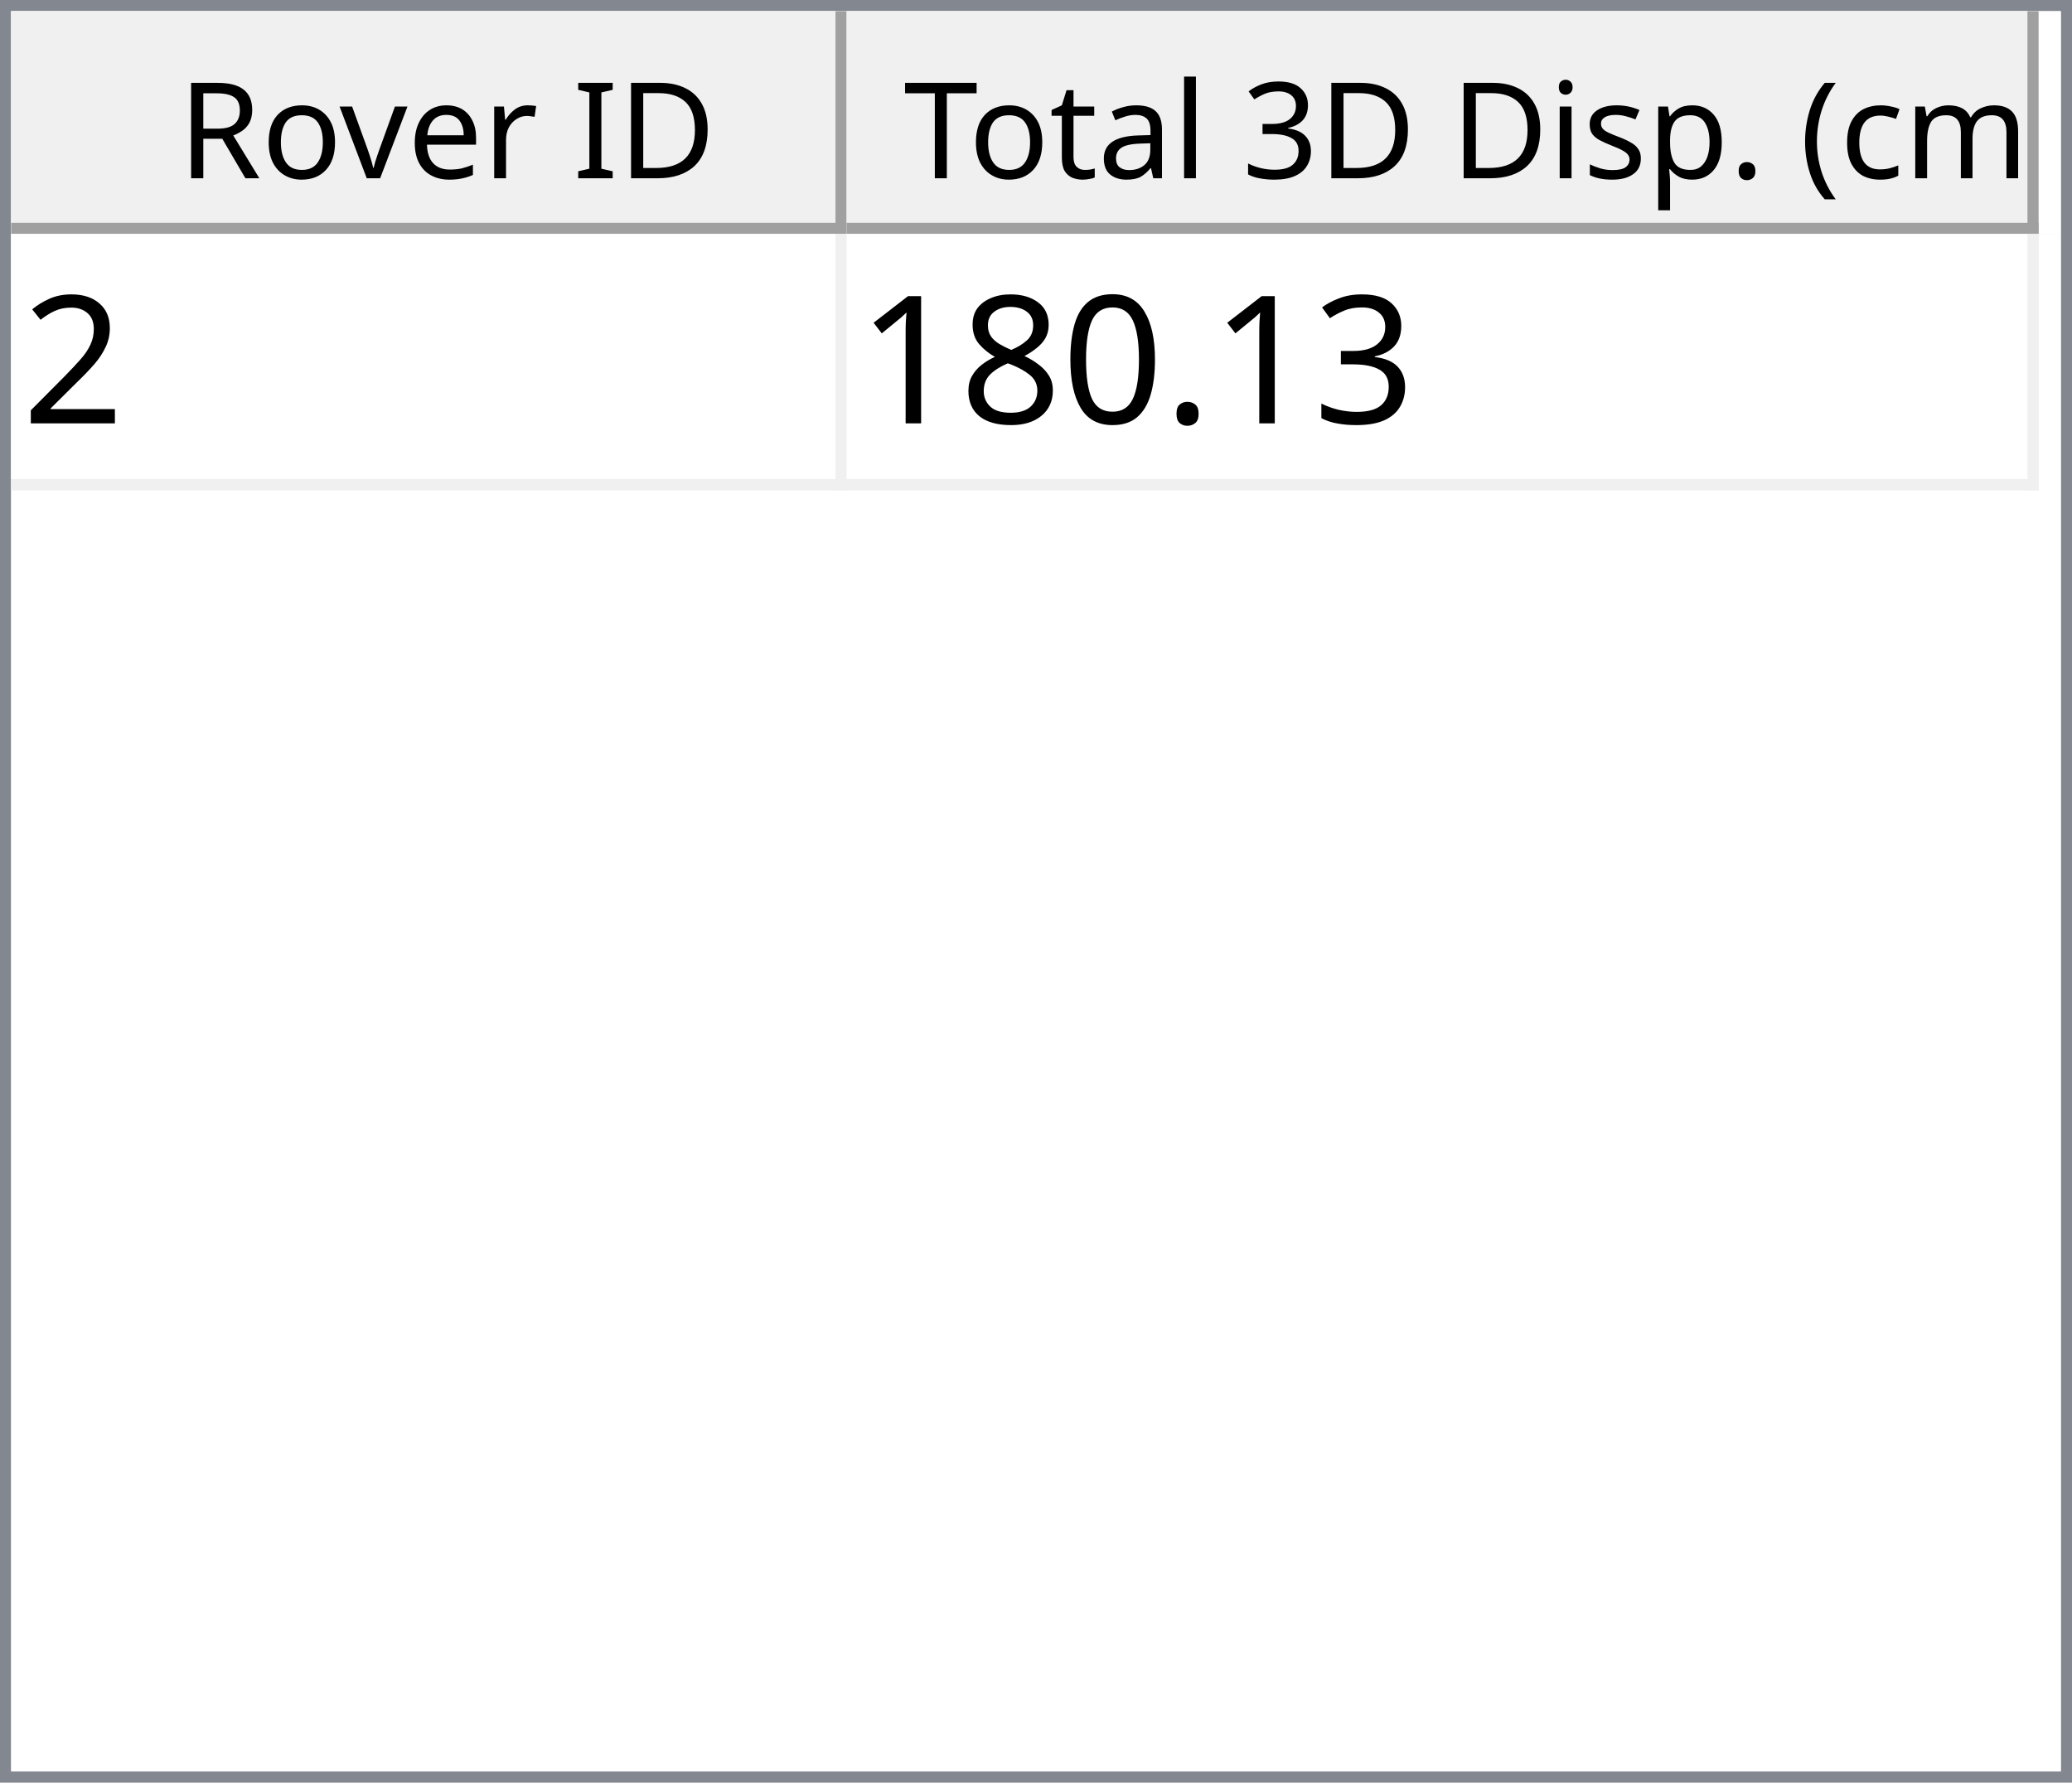
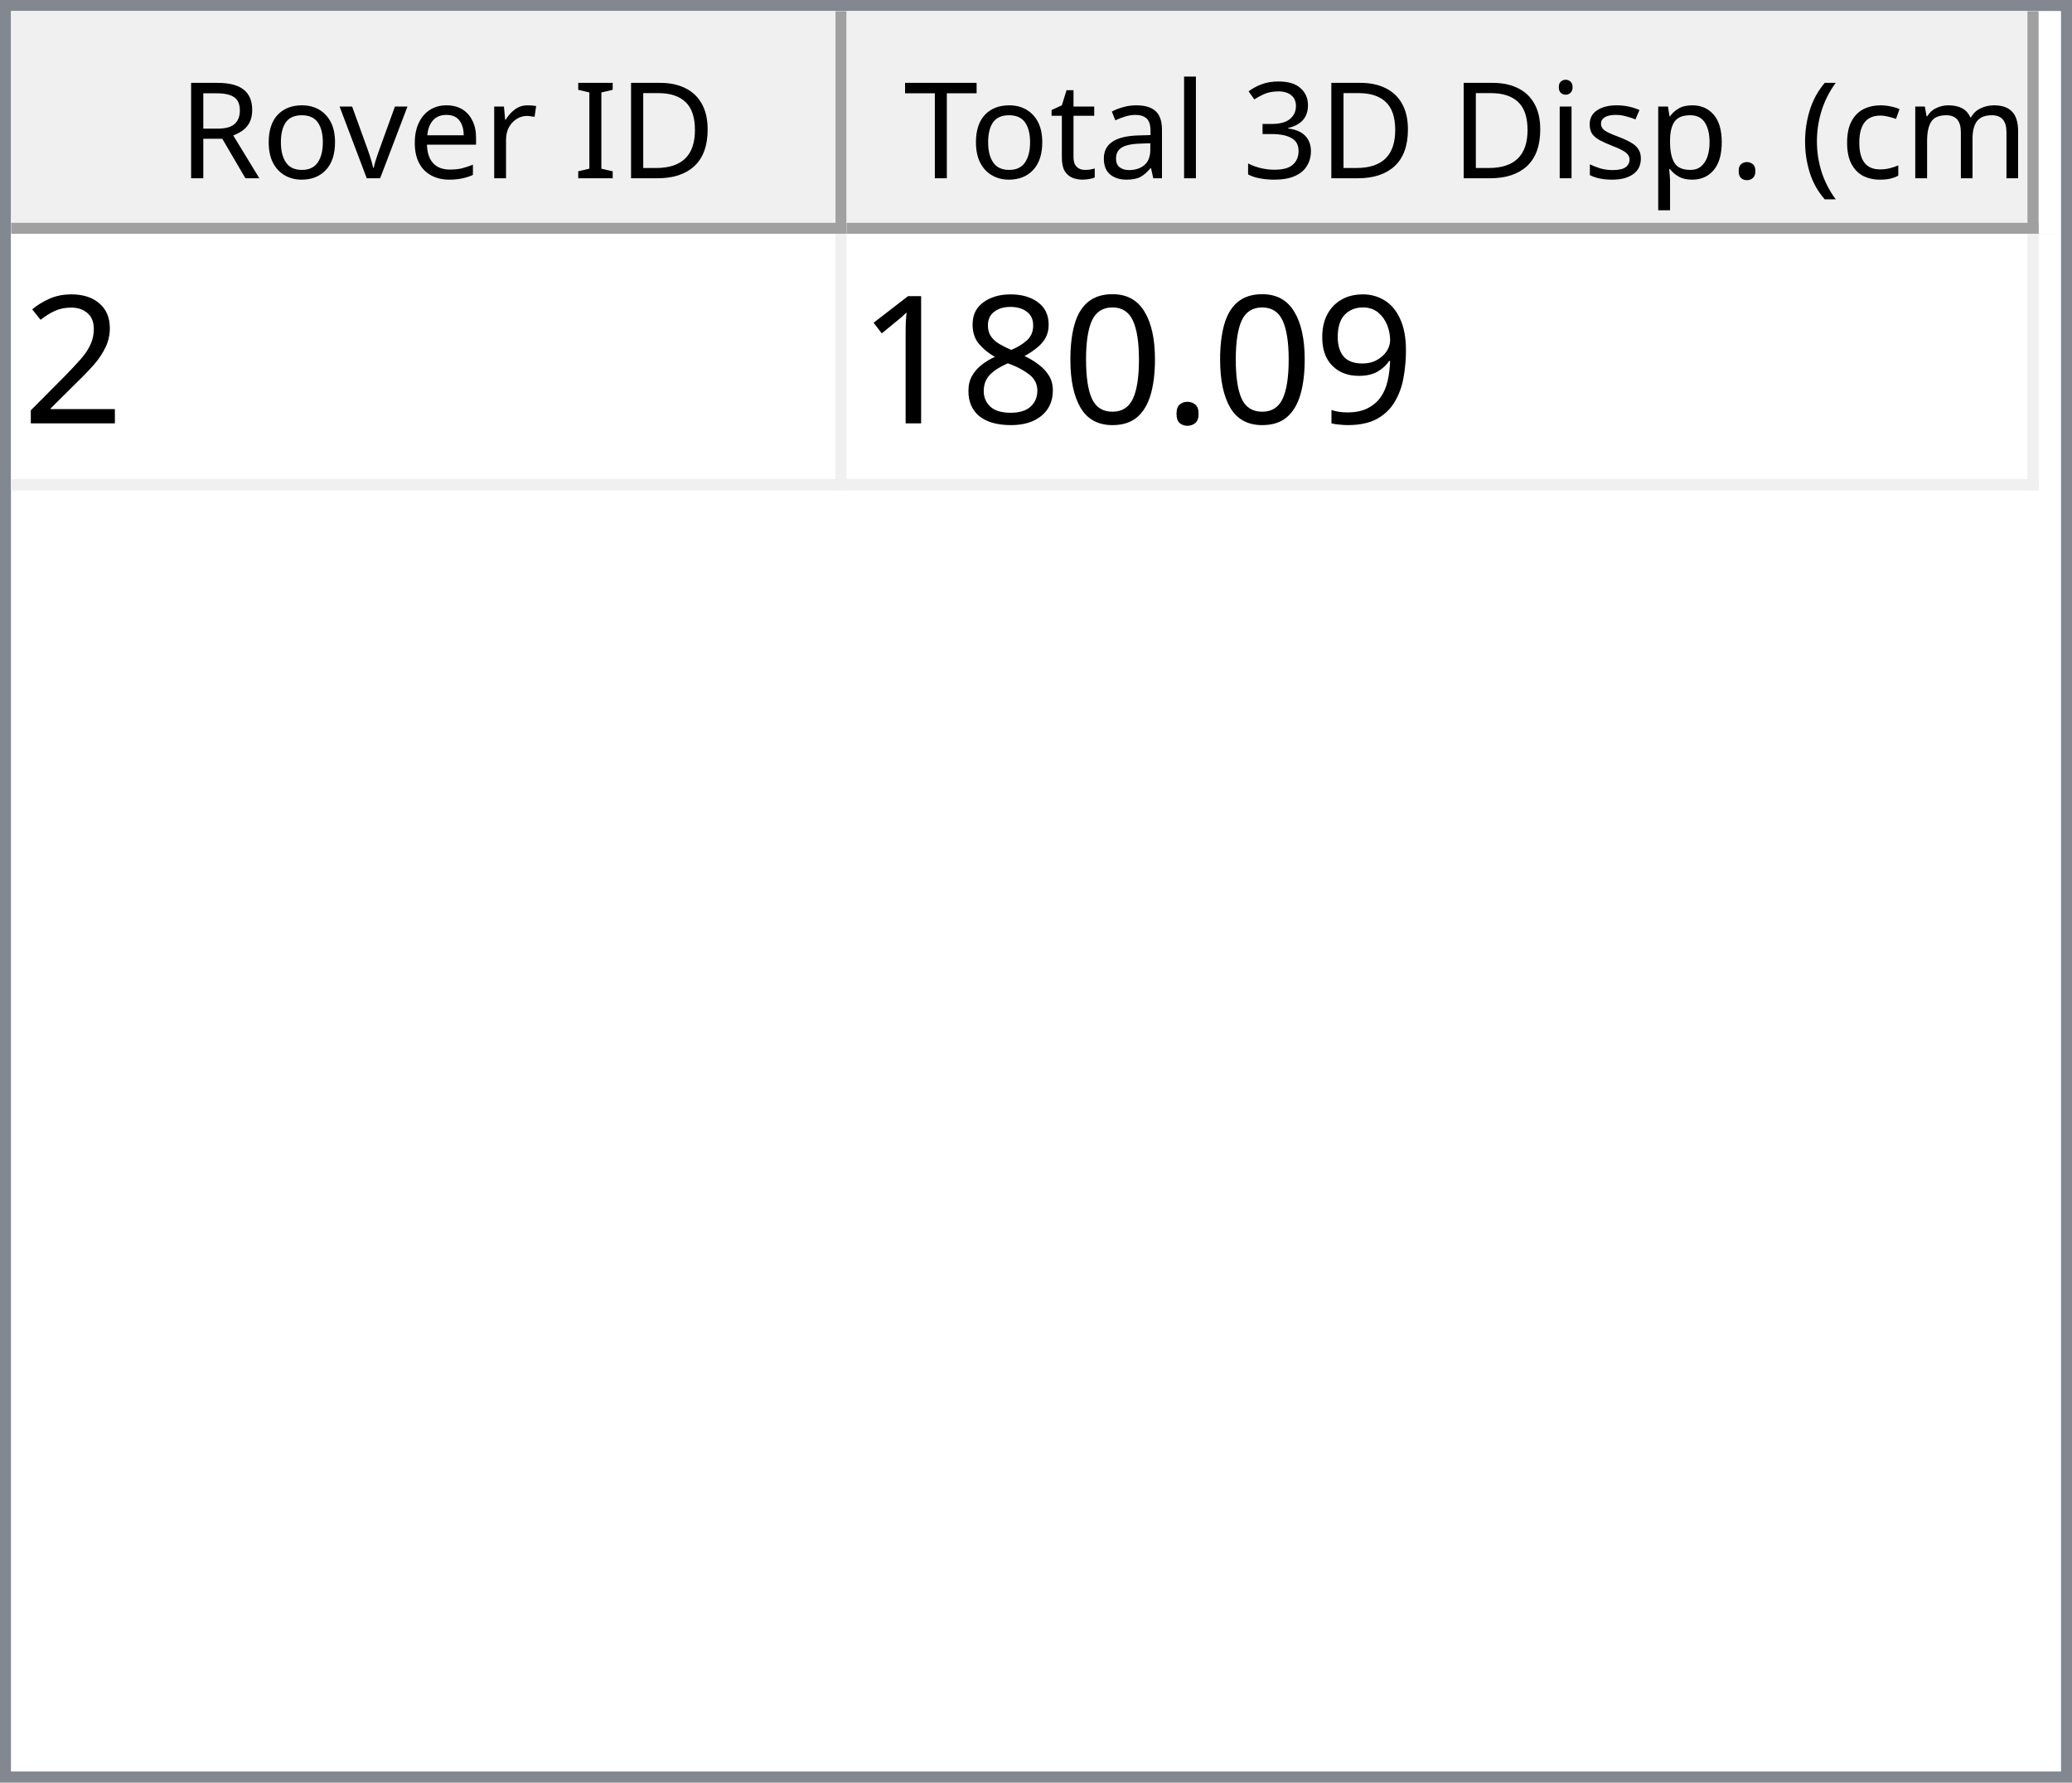
<svg xmlns="http://www.w3.org/2000/svg" style="fill-opacity:1; color-rendering:auto; color-interpolation:auto; text-rendering:auto; stroke:black; stroke-linecap:square; stroke-miterlimit:10; shape-rendering:auto; stroke-opacity:1; fill:black; stroke-dasharray:none; font-weight:normal; stroke-width:1; font-family:'Dialog'; font-style:normal; stroke-linejoin:miter; font-size:12px; stroke-dashoffset:0; image-rendering:auto;" width="186" height="160">
  <defs id="genericDefs" />
  <g>
    <defs id="defs1">
      <clipPath clipPathUnits="userSpaceOnUse" id="clipPath1">
        <path d="M0 0 L186 0 L186 160 L0 160 L0 0 Z" />
      </clipPath>
      <clipPath clipPathUnits="userSpaceOnUse" id="clipPath2">
        <path d="M0 0 L0 160 L186 160 L186 0 Z" />
      </clipPath>
      <clipPath clipPathUnits="userSpaceOnUse" id="clipPath3">
        <path d="M0 0 L0 20 L184 20 L184 0 Z" />
      </clipPath>
      <clipPath clipPathUnits="userSpaceOnUse" id="clipPath4">
        <path d="M0 0 L0 20 L75 20 L75 0 Z" />
      </clipPath>
      <clipPath clipPathUnits="userSpaceOnUse" id="clipPath5">
        <path d="M1 1 L1 19 L74 19 L74 1 Z" />
      </clipPath>
      <clipPath clipPathUnits="userSpaceOnUse" id="clipPath6">
        <path d="M0 0 L0 18 L73 18 L73 0 Z" />
      </clipPath>
      <clipPath clipPathUnits="userSpaceOnUse" id="clipPath7">
        <path d="M-0.5 -0.5 L-0.5 19.5 L74.5 19.5 L74.5 -0.5 Z" />
      </clipPath>
      <clipPath clipPathUnits="userSpaceOnUse" id="clipPath8">
        <path d="M0 0 L0 20 L107 20 L107 0 Z" />
      </clipPath>
      <clipPath clipPathUnits="userSpaceOnUse" id="clipPath9">
        <path d="M1 1 L1 19 L106 19 L106 1 Z" />
      </clipPath>
      <clipPath clipPathUnits="userSpaceOnUse" id="clipPath10">
        <path d="M0 0 L0 18 L105 18 L105 0 Z" />
      </clipPath>
      <clipPath clipPathUnits="userSpaceOnUse" id="clipPath11">
        <path d="M-0.5 -0.5 L-0.5 19.5 L106.5 19.5 L106.5 -0.5 Z" />
      </clipPath>
      <clipPath clipPathUnits="userSpaceOnUse" id="clipPath12">
        <path d="M0 0 L0 138 L184 138 L184 0 Z" />
      </clipPath>
      <clipPath clipPathUnits="userSpaceOnUse" id="clipPath13">
        <path d="M0 0 L0 23 L182 23 L182 0 Z" />
      </clipPath>
      <clipPath clipPathUnits="userSpaceOnUse" id="clipPath14">
        <path d="M-0.5 -0.5 L-0.5 22.5 L181.5 22.5 L181.5 -0.5 Z" />
      </clipPath>
      <clipPath clipPathUnits="userSpaceOnUse" id="clipPath15">
        <path d="M0 0 L0 22 L74 22 L74 0 Z" />
      </clipPath>
      <clipPath clipPathUnits="userSpaceOnUse" id="clipPath16">
        <path d="M0 0 L0 22 L106 22 L106 0 Z" />
      </clipPath>
      <font horiz-adv-x="64.551" id="font1">
        <font-face ascent="107.91" descent="25.098" units-per-em="100" style="font-style:normal; font-family:Segoe UI; font-weight:normal;" />
        <missing-glyph horiz-adv-x="64.551" d="M8.109 0 L8.109 68.266 L56.453 68.266 L56.453 0 L8.109 0 ZM15.328 7.234 L49.219 7.234 L49.219 61.031 L15.328 61.031 L15.328 7.234 Z" />
        <glyph unicode="D" horiz-adv-x="70.117" d="M9.188 0 L9.188 70.016 L28.516 70.016 Q65.531 70.016 65.531 35.891 Q65.531 19.672 55.25 9.836 Q44.969 0 27.734 0 L9.188 0 ZM17.391 62.594 L17.391 7.422 L27.828 7.422 Q41.609 7.422 49.273 14.797 Q56.938 22.172 56.938 35.688 Q56.938 62.594 28.328 62.594 L17.391 62.594 Z" />
        <glyph unicode="I" horiz-adv-x="26.611" d="M17.391 0 L9.188 0 L9.188 70.016 L17.391 70.016 L17.391 0 Z" />
        <glyph unicode=" " horiz-adv-x="27.393" d="" />
        <glyph unicode="r" horiz-adv-x="34.766" d="M34.188 41.891 Q32.078 43.5 28.125 43.5 Q23 43.5 19.555 38.672 Q16.109 33.844 16.109 25.484 L16.109 0 L8.109 0 L8.109 50 L16.109 50 L16.109 39.703 L16.312 39.703 Q18.016 44.969 21.531 47.922 Q25.047 50.875 29.391 50.875 Q32.516 50.875 34.188 50.203 L34.188 41.891 Z" />
        <glyph unicode="e" horiz-adv-x="52.295" d="M48.297 23 L12.984 23 Q13.188 14.656 17.484 10.109 Q21.781 5.562 29.297 5.562 Q37.75 5.562 44.828 11.141 L44.828 3.609 Q38.234 -1.172 27.391 -1.172 Q16.797 -1.172 10.742 5.641 Q4.688 12.453 4.688 24.812 Q4.688 36.469 11.305 43.82 Q17.922 51.172 27.734 51.172 Q37.547 51.172 42.922 44.828 Q48.297 38.484 48.297 27.203 L48.297 23 ZM40.094 29.781 Q40.047 36.719 36.75 40.578 Q33.453 44.438 27.594 44.438 Q21.922 44.438 17.969 40.383 Q14.016 36.328 13.094 29.781 L40.094 29.781 Z" />
        <glyph unicode="v" horiz-adv-x="47.9" d="M47.406 50 L27.484 0 L19.625 0 L0.688 50 L9.469 50 L22.172 13.672 Q23.578 9.672 23.922 6.688 L24.125 6.688 Q24.609 10.453 25.688 13.484 L38.969 50 L47.406 50 Z" />
        <glyph unicode="o" horiz-adv-x="58.594" d="M29 -1.172 Q17.922 -1.172 11.305 5.836 Q4.688 12.844 4.688 24.422 Q4.688 37.016 11.57 44.094 Q18.453 51.172 30.172 51.172 Q41.359 51.172 47.633 44.289 Q53.906 37.406 53.906 25.203 Q53.906 13.234 47.141 6.031 Q40.375 -1.172 29 -1.172 ZM29.594 44.438 Q21.875 44.438 17.383 39.188 Q12.891 33.938 12.891 24.703 Q12.891 15.828 17.43 10.695 Q21.969 5.562 29.594 5.562 Q37.359 5.562 41.531 10.594 Q45.703 15.625 45.703 24.906 Q45.703 34.281 41.531 39.359 Q37.359 44.438 29.594 44.438 Z" />
        <glyph unicode="R" horiz-adv-x="59.814" d="M59.375 0 L49.609 0 L37.891 19.625 Q36.281 22.359 34.766 24.289 Q33.25 26.219 31.664 27.438 Q30.078 28.656 28.25 29.219 Q26.422 29.781 24.125 29.781 L17.391 29.781 L17.391 0 L9.188 0 L9.188 70.016 L30.078 70.016 Q34.672 70.016 38.555 68.867 Q42.438 67.719 45.289 65.375 Q48.141 63.031 49.758 59.547 Q51.375 56.062 51.375 51.375 Q51.375 47.703 50.273 44.656 Q49.172 41.609 47.148 39.211 Q45.125 36.812 42.266 35.133 Q39.406 33.453 35.844 32.516 L35.844 32.328 Q37.594 31.547 38.891 30.547 Q40.188 29.547 41.359 28.18 Q42.531 26.812 43.68 25.078 Q44.828 23.344 46.234 21.047 L59.375 0 ZM17.391 62.594 L17.391 37.203 L28.516 37.203 Q31.594 37.203 34.203 38.133 Q36.812 39.062 38.719 40.797 Q40.625 42.531 41.703 45.047 Q42.781 47.562 42.781 50.688 Q42.781 56.297 39.141 59.445 Q35.5 62.594 28.609 62.594 L17.391 62.594 Z" />
        <glyph unicode=")" horiz-adv-x="30.176" d="M8.297 -15.922 L1.172 -15.922 Q16.406 2.344 16.406 26.812 Q16.406 51.469 1.078 70.016 L8.297 70.016 Q23.531 52.156 23.531 26.703 Q23.531 1.375 8.297 -15.922 Z" />
        <glyph unicode="m" horiz-adv-x="86.133" d="M79.109 0 L71.094 0 L71.094 28.719 Q71.094 37.016 68.531 40.727 Q65.969 44.438 59.906 44.438 Q54.781 44.438 51.195 39.75 Q47.609 35.062 47.609 28.516 L47.609 0 L39.594 0 L39.594 29.688 Q39.594 44.438 28.219 44.438 Q22.953 44.438 19.531 40.016 Q16.109 35.594 16.109 28.516 L16.109 0 L8.109 0 L8.109 50 L16.109 50 L16.109 42.094 L16.312 42.094 Q21.625 51.172 31.844 51.172 Q36.969 51.172 40.773 48.312 Q44.578 45.453 46 40.828 Q51.562 51.172 62.594 51.172 Q79.109 51.172 79.109 30.812 L79.109 0 Z" />
        <glyph unicode="c" horiz-adv-x="46.191" d="M42.188 2.297 Q36.422 -1.172 28.516 -1.172 Q17.828 -1.172 11.258 5.789 Q4.688 12.75 4.688 23.828 Q4.688 36.188 11.766 43.68 Q18.844 51.172 30.672 51.172 Q37.25 51.172 42.281 48.734 L42.281 40.531 Q36.719 44.438 30.375 44.438 Q22.703 44.438 17.797 38.945 Q12.891 33.453 12.891 24.516 Q12.891 15.719 17.508 10.641 Q22.125 5.562 29.891 5.562 Q36.422 5.562 42.188 9.906 L42.188 2.297 Z" />
        <glyph unicode="(" horiz-adv-x="30.176" d="M29.109 -15.922 L21.969 -15.922 Q6.844 1.375 6.844 26.703 Q6.844 52.156 21.969 70.016 L29.203 70.016 Q13.875 51.469 13.875 26.812 Q13.875 2.344 29.109 -15.922 Z" />
        <glyph unicode="." horiz-adv-x="21.68" d="M10.891 -1.078 Q8.641 -1.078 7.055 0.539 Q5.469 2.156 5.469 4.391 Q5.469 6.641 7.055 8.273 Q8.641 9.906 10.891 9.906 Q13.188 9.906 14.797 8.273 Q16.406 6.641 16.406 4.391 Q16.406 2.156 14.797 0.539 Q13.188 -1.078 10.891 -1.078 Z" />
        <glyph unicode="p" horiz-adv-x="58.789" d="M16.312 7.234 L16.109 7.234 L16.109 -23 L8.109 -23 L8.109 50 L16.109 50 L16.109 41.219 L16.312 41.219 Q22.219 51.172 33.594 51.172 Q43.266 51.172 48.688 44.461 Q54.109 37.75 54.109 26.469 Q54.109 13.922 48 6.375 Q41.891 -1.172 31.297 -1.172 Q21.578 -1.172 16.312 7.234 ZM16.109 27.391 L16.109 20.406 Q16.109 14.203 20.141 9.883 Q24.172 5.562 30.375 5.562 Q37.641 5.562 41.773 11.133 Q45.906 16.703 45.906 26.609 Q45.906 34.969 42.047 39.703 Q38.188 44.438 31.594 44.438 Q24.609 44.438 20.359 39.578 Q16.109 34.719 16.109 27.391 Z" />
        <glyph unicode="s" horiz-adv-x="42.432" d="M5.078 1.812 L5.078 10.406 Q11.625 5.562 19.484 5.562 Q30.031 5.562 30.031 12.594 Q30.031 14.594 29.125 15.992 Q28.219 17.391 26.68 18.461 Q25.141 19.531 23.07 20.383 Q21 21.234 18.609 22.172 Q15.281 23.484 12.766 24.828 Q10.25 26.172 8.57 27.859 Q6.891 29.547 6.031 31.695 Q5.172 33.844 5.172 36.719 Q5.172 40.234 6.789 42.945 Q8.406 45.656 11.086 47.484 Q13.766 49.312 17.211 50.242 Q20.656 51.172 24.312 51.172 Q30.812 51.172 35.938 48.922 L35.938 40.828 Q30.422 44.438 23.25 44.438 Q21 44.438 19.195 43.922 Q17.391 43.406 16.094 42.477 Q14.797 41.547 14.086 40.258 Q13.375 38.969 13.375 37.406 Q13.375 35.453 14.086 34.133 Q14.797 32.812 16.164 31.789 Q17.531 30.766 19.484 29.938 Q21.438 29.109 23.922 28.125 Q27.25 26.859 29.883 25.516 Q32.516 24.172 34.375 22.484 Q36.234 20.797 37.234 18.602 Q38.234 16.406 38.234 13.375 Q38.234 9.672 36.602 6.938 Q34.969 4.203 32.234 2.398 Q29.5 0.594 25.93 -0.289 Q22.359 -1.172 18.453 -1.172 Q10.75 -1.172 5.078 1.812 Z" />
        <glyph unicode="i" horiz-adv-x="24.219" d="M12.203 62.703 Q10.062 62.703 8.547 64.164 Q7.031 65.625 7.031 67.875 Q7.031 70.125 8.547 71.609 Q10.062 73.094 12.203 73.094 Q14.406 73.094 15.945 71.609 Q17.484 70.125 17.484 67.875 Q17.484 65.719 15.945 64.211 Q14.406 62.703 12.203 62.703 ZM16.109 0 L8.109 0 L8.109 50 L16.109 50 L16.109 0 Z" />
        <glyph unicode="3" horiz-adv-x="53.906" d="M46.531 19.828 Q46.531 15.094 44.75 11.211 Q42.969 7.328 39.719 4.57 Q36.469 1.812 31.93 0.297 Q27.391 -1.219 21.922 -1.219 Q11.922 -1.219 6 2.594 L6 11.188 Q13.094 5.609 22.219 5.609 Q25.875 5.609 28.828 6.539 Q31.781 7.469 33.906 9.227 Q36.031 10.984 37.18 13.477 Q38.328 15.969 38.328 19.094 Q38.328 32.812 18.797 32.812 L12.984 32.812 L12.984 39.594 L18.5 39.594 Q35.797 39.594 35.797 52.484 Q35.797 64.406 22.609 64.406 Q15.188 64.406 8.688 59.422 L8.688 67.188 Q15.375 71.188 24.609 71.188 Q29 71.188 32.57 69.969 Q36.141 68.75 38.68 66.555 Q41.219 64.359 42.609 61.281 Q44 58.203 44 54.5 Q44 40.672 30.031 36.719 L30.031 36.531 Q33.594 36.141 36.625 34.797 Q39.656 33.453 41.852 31.305 Q44.047 29.156 45.289 26.25 Q46.531 23.344 46.531 19.828 Z" />
        <glyph unicode="l" horiz-adv-x="24.219" d="M16.109 0 L8.109 0 L8.109 74.031 L16.109 74.031 L16.109 0 Z" />
        <glyph unicode="a" horiz-adv-x="50.879" d="M43.891 0 L35.891 0 L35.891 7.812 L35.688 7.812 Q30.469 -1.172 20.312 -1.172 Q12.844 -1.172 8.617 2.781 Q4.391 6.734 4.391 13.281 Q4.391 27.297 20.906 29.594 L35.891 31.688 Q35.891 44.438 25.594 44.438 Q16.547 44.438 9.281 38.281 L9.281 46.484 Q16.656 51.172 26.266 51.172 Q43.891 51.172 43.891 32.516 L43.891 0 ZM35.891 25.297 L23.828 23.641 Q18.266 22.859 15.43 20.875 Q12.594 18.891 12.594 13.875 Q12.594 10.203 15.211 7.883 Q17.828 5.562 22.172 5.562 Q28.125 5.562 32.008 9.742 Q35.891 13.922 35.891 20.312 L35.891 25.297 Z" />
        <glyph unicode="t" horiz-adv-x="33.887" d="M31.297 0.484 Q28.469 -1.078 23.828 -1.078 Q10.688 -1.078 10.688 13.578 L10.688 43.172 L2.094 43.172 L2.094 50 L10.688 50 L10.688 62.203 L18.703 64.797 L18.703 50 L31.297 50 L31.297 43.172 L18.703 43.172 L18.703 14.984 Q18.703 9.969 20.414 7.82 Q22.125 5.672 26.078 5.672 Q29.109 5.672 31.297 7.328 L31.297 0.484 Z" />
        <glyph unicode="T" horiz-adv-x="52.393" d="M50.594 62.594 L30.375 62.594 L30.375 0 L22.172 0 L22.172 62.594 L2 62.594 L2 70.016 L50.594 70.016 L50.594 62.594 Z" />
      </font>
      <font horiz-adv-x="75.0" id="font2">
        <font-face ascent="100.537" descent="21.973" units-per-em="100" style="font-style:normal; font-family:sans-serif; font-weight:normal;" />
        <missing-glyph horiz-adv-x="75.0" d="M12.5 0 L12.5 62.5 L62.5 62.5 L62.5 0 L12.5 0 ZM14.062 1.562 L60.938 1.562 L60.938 60.938 L14.062 60.938 L14.062 1.562 Z" />
        <glyph unicode="2" horiz-adv-x="55.615" d="M50.344 8.453 L50.344 0 L3.031 0 Q2.938 3.172 4.047 6.109 Q5.859 10.938 9.836 15.625 Q13.812 20.312 21.344 26.469 Q33.016 36.031 37.117 41.625 Q41.219 47.219 41.219 52.203 Q41.219 57.422 37.477 61.008 Q33.734 64.594 27.734 64.594 Q21.391 64.594 17.578 60.789 Q13.766 56.984 13.719 50.25 L4.688 51.172 Q5.609 61.281 11.664 66.578 Q17.719 71.875 27.938 71.875 Q38.234 71.875 44.242 66.164 Q50.25 60.453 50.25 52 Q50.25 47.703 48.492 43.555 Q46.734 39.406 42.656 34.812 Q38.578 30.219 29.109 22.219 Q21.188 15.578 18.945 13.211 Q16.703 10.844 15.234 8.453 L50.344 8.453 Z" />
-         <glyph unicode="3" horiz-adv-x="55.615" d="M4.203 18.891 L12.984 20.062 Q14.5 12.594 18.141 9.297 Q21.781 6 27 6 Q33.203 6 37.477 10.297 Q41.75 14.594 41.75 20.953 Q41.75 27 37.797 30.93 Q33.844 34.859 27.734 34.859 Q25.25 34.859 21.531 33.891 L22.516 41.609 Q23.391 41.5 23.922 41.5 Q29.547 41.5 34.039 44.43 Q38.531 47.359 38.531 53.469 Q38.531 58.297 35.258 61.477 Q31.984 64.656 26.812 64.656 Q21.688 64.656 18.266 61.43 Q14.844 58.203 13.875 51.766 L5.078 53.328 Q6.688 62.156 12.398 67.016 Q18.109 71.875 26.609 71.875 Q32.469 71.875 37.398 69.359 Q42.328 66.844 44.945 62.5 Q47.562 58.156 47.562 53.266 Q47.562 48.641 45.07 44.828 Q42.578 41.016 37.703 38.766 Q44.047 37.312 47.562 32.695 Q51.078 28.078 51.078 21.141 Q51.078 11.766 44.242 5.25 Q37.406 -1.266 26.953 -1.266 Q17.531 -1.266 11.305 4.352 Q5.078 9.969 4.203 18.891 Z" />
+         <glyph unicode="9" horiz-adv-x="55.615" d="M5.469 16.547 L13.922 17.328 Q14.984 11.375 18.016 8.688 Q21.047 6 25.781 6 Q29.828 6 32.883 7.859 Q35.938 9.719 37.891 12.82 Q39.844 15.922 41.164 21.195 Q42.484 26.469 42.484 31.938 Q42.484 32.516 42.438 33.688 Q39.797 29.5 35.234 26.883 Q30.672 24.266 25.344 24.266 Q16.453 24.266 10.305 30.711 Q4.156 37.156 4.156 47.703 Q4.156 58.594 10.578 65.234 Q17 71.875 26.656 71.875 Q33.641 71.875 39.43 68.117 Q45.219 64.359 48.219 57.398 Q51.219 50.438 51.219 37.25 Q51.219 23.531 48.242 15.406 Q45.266 7.281 39.383 3.031 Q33.5 -1.219 25.594 -1.219 Q17.188 -1.219 11.867 3.445 Q6.547 8.109 5.469 16.547 ZM41.453 48.141 Q41.453 55.719 37.43 60.156 Q33.406 64.594 27.734 64.594 Q21.875 64.594 17.531 59.812 Q13.188 55.031 13.188 47.406 Q13.188 40.578 17.312 36.305 Q21.438 32.031 27.484 32.031 Q33.594 32.031 37.523 36.305 Q41.453 40.578 41.453 48.141 Z" />
        <glyph unicode="." horiz-adv-x="27.783" d="M9.078 0 L9.078 10.016 L19.094 10.016 L19.094 0 L9.078 0 Z" />
        <glyph unicode="0" horiz-adv-x="55.615" d="M4.156 35.297 Q4.156 48 6.766 55.742 Q9.375 63.484 14.523 67.68 Q19.672 71.875 27.484 71.875 Q33.25 71.875 37.594 69.555 Q41.938 67.234 44.773 62.867 Q47.609 58.5 49.219 52.227 Q50.828 45.953 50.828 35.297 Q50.828 22.703 48.242 14.969 Q45.656 7.234 40.508 3.008 Q35.359 -1.219 27.484 -1.219 Q17.141 -1.219 11.234 6.203 Q4.156 15.141 4.156 35.297 ZM13.188 35.297 Q13.188 17.672 17.312 11.836 Q21.438 6 27.484 6 Q33.547 6 37.672 11.859 Q41.797 17.719 41.797 35.297 Q41.797 52.984 37.672 58.789 Q33.547 64.594 27.391 64.594 Q21.344 64.594 17.719 59.469 Q13.188 52.938 13.188 35.297 Z" />
        <glyph unicode="8" horiz-adv-x="55.615" d="M17.672 38.812 Q12.203 40.828 9.57 44.539 Q6.938 48.25 6.938 53.422 Q6.938 61.234 12.555 66.555 Q18.172 71.875 27.484 71.875 Q36.859 71.875 42.578 66.43 Q48.297 60.984 48.297 53.172 Q48.297 48.188 45.68 44.508 Q43.062 40.828 37.75 38.812 Q44.344 36.672 47.781 31.883 Q51.219 27.094 51.219 20.453 Q51.219 11.281 44.727 5.031 Q38.234 -1.219 27.641 -1.219 Q17.047 -1.219 10.547 5.055 Q4.047 11.328 4.047 20.703 Q4.047 27.688 7.594 32.398 Q11.141 37.109 17.672 38.812 ZM15.922 53.719 Q15.922 48.641 19.195 45.414 Q22.469 42.188 27.688 42.188 Q32.766 42.188 36.016 45.383 Q39.266 48.578 39.266 53.219 Q39.266 58.062 35.914 61.359 Q32.562 64.656 27.594 64.656 Q22.562 64.656 19.242 61.43 Q15.922 58.203 15.922 53.719 ZM13.094 20.656 Q13.094 16.891 14.875 13.375 Q16.656 9.859 20.172 7.93 Q23.688 6 27.734 6 Q34.031 6 38.133 10.055 Q42.234 14.109 42.234 20.359 Q42.234 26.703 38.016 30.859 Q33.797 35.016 27.438 35.016 Q21.234 35.016 17.164 30.914 Q13.094 26.812 13.094 20.656 Z" />
        <glyph unicode="1" horiz-adv-x="55.615" d="M37.25 0 L28.469 0 L28.469 56 Q25.297 52.984 20.141 49.953 Q14.984 46.922 10.891 45.406 L10.891 53.906 Q18.266 57.375 23.781 62.305 Q29.297 67.234 31.594 71.875 L37.25 71.875 L37.25 0 Z" />
      </font>
    </defs>
    <g style="fill:white; stroke:white;">
      <rect x="0" y="0" width="186" style="clip-path:url(#clipPath1); stroke:none;" height="160" />
    </g>
    <g style="fill:white; text-rendering:optimizeSpeed; color-rendering:optimizeSpeed; image-rendering:optimizeSpeed; shape-rendering:crispEdges; stroke:white; color-interpolation:sRGB;">
      <rect x="0" width="186" height="160" y="0" style="stroke:none;" />
      <path style="stroke:none;" d="M0 160 L186 160 L186 0 L0 0 Z" />
    </g>
    <g style="fill:rgb(240,240,240); font-family:'Segoe UI'; stroke:rgb(240,240,240);">
      <rect x="0" y="0" width="186" style="clip-path:url(#clipPath2); stroke:none;" height="160" />
    </g>
    <g style="fill:rgb(130,135,144); font-family:'Segoe UI'; stroke:rgb(130,135,144);">
      <path d="M0 0 L186 0 L186 160 L0 160 L0 0 ZM1 1 L185 1 L185 159 L1 159 L1 1 Z" style="fill-rule:evenodd; clip-path:url(#clipPath2); stroke:none;" />
    </g>
    <g style="fill:white; font-family:'Segoe UI'; stroke:white;" transform="translate(1,1)">
      <rect x="0" y="0" width="184" style="clip-path:url(#clipPath3); stroke:none;" height="20" />
    </g>
    <g style="fill:rgb(240,240,240); font-family:'Segoe UI'; stroke:rgb(240,240,240);" transform="translate(1,1)">
      <rect x="0" y="0" width="75" style="clip-path:url(#clipPath4); stroke:none;" height="20" />
    </g>
    <g style="font-family:'Segoe UI';" transform="translate(2,2)">
      <text x="14" xml:space="preserve" y="14" style="clip-path:url(#clipPath6); stroke:none;">Rover ID</text>
    </g>
    <g style="fill:rgb(160,160,160); font-family:'Segoe UI'; stroke:rgb(160,160,160); stroke-linejoin:bevel;" transform="translate(1.5,1.5)">
      <line x1="74" x2="74" y1="0" style="fill:none; clip-path:url(#clipPath7);" y2="19" />
    </g>
    <g style="fill:rgb(160,160,160); font-family:'Segoe UI'; stroke:rgb(160,160,160); stroke-linejoin:bevel;" transform="matrix(1,0,0,1,1,1) translate(0.5,0.5)">
      <line x1="0" x2="74" y1="19" style="fill:none; clip-path:url(#clipPath7);" y2="19" />
    </g>
    <g style="fill:rgb(240,240,240); font-family:'Segoe UI'; stroke:rgb(240,240,240);" transform="translate(76,1)">
      <rect x="0" y="0" width="107" style="clip-path:url(#clipPath8); stroke:none;" height="20" />
    </g>
    <g style="font-family:'Segoe UI';" transform="translate(77,2)">
      <text x="1" xml:space="preserve" y="14" style="clip-path:url(#clipPath10); stroke:none;"> Total 3D Disp. (cm)</text>
    </g>
    <g style="fill:rgb(160,160,160); font-family:'Segoe UI'; stroke:rgb(160,160,160); stroke-linejoin:bevel;" transform="translate(76.5,1.5)">
      <line x1="106" x2="106" y1="0" style="fill:none; clip-path:url(#clipPath11);" y2="19" />
    </g>
    <g style="fill:rgb(160,160,160); font-family:'Segoe UI'; stroke:rgb(160,160,160); stroke-linejoin:bevel;" transform="matrix(1,0,0,1,76,1) translate(0.5,0.5)">
      <line x1="0" x2="106" y1="19" style="fill:none; clip-path:url(#clipPath11);" y2="19" />
    </g>
    <g style="fill:white; font-family:'Segoe UI'; stroke:white;" transform="translate(1,21)">
      <rect x="0" y="0" width="184" style="clip-path:url(#clipPath12); stroke:none;" height="138" />
    </g>
    <g style="fill:rgb(240,240,240); font-size:16px; font-family:sans-serif; stroke:rgb(240,240,240);" transform="translate(1,21)">
      <rect x="0" y="0" width="182" style="clip-path:url(#clipPath13); stroke:none;" height="23" />
      <line transform="translate(0.5,0.5)" x1="0" x2="181" y1="22" style="clip-path:url(#clipPath14); fill:none; stroke-linejoin:bevel;" y2="22" />
    </g>
    <g transform="matrix(1,0,0,1,1,21) translate(0.5,0.5)" style="fill:rgb(240,240,240); font-size:16px; font-family:sans-serif; stroke:rgb(240,240,240); stroke-linejoin:bevel;">
      <line x1="74" x2="74" y1="0" style="fill:none; clip-path:url(#clipPath14);" y2="22" />
    </g>
    <g transform="matrix(1,0,0,1,1,21) translate(0.5,0.5)" style="fill:rgb(240,240,240); font-size:16px; font-family:sans-serif; stroke:rgb(240,240,240); stroke-linejoin:bevel;">
      <line x1="181" x2="181" y1="0" style="fill:none; clip-path:url(#clipPath14);" y2="22" />
    </g>
    <g style="fill:white; font-size:16px; font-family:sans-serif; stroke:white;" transform="matrix(1,0,0,1,1,21)">
      <rect x="0" y="0" width="74" style="clip-path:url(#clipPath15); stroke:none;" height="22" />
      <text x="1" y="17" style="fill:black; clip-path:url(#clipPath15); stroke:none;" xml:space="preserve">2</text>
    </g>
    <g style="fill:white; font-size:16px; font-family:sans-serif; stroke:white;" transform="matrix(1,0,0,1,1,21) translate(75,0)">
      <rect x="0" y="0" width="106" style="clip-path:url(#clipPath16); stroke:none;" height="22" />
-       <text x="1" y="17" style="fill:black; clip-path:url(#clipPath16); stroke:none;" xml:space="preserve">180.13</text>
+       <text x="1" y="17" style="fill:black; clip-path:url(#clipPath16); stroke:none;" xml:space="preserve">180.09</text>
    </g>
  </g>
</svg>
